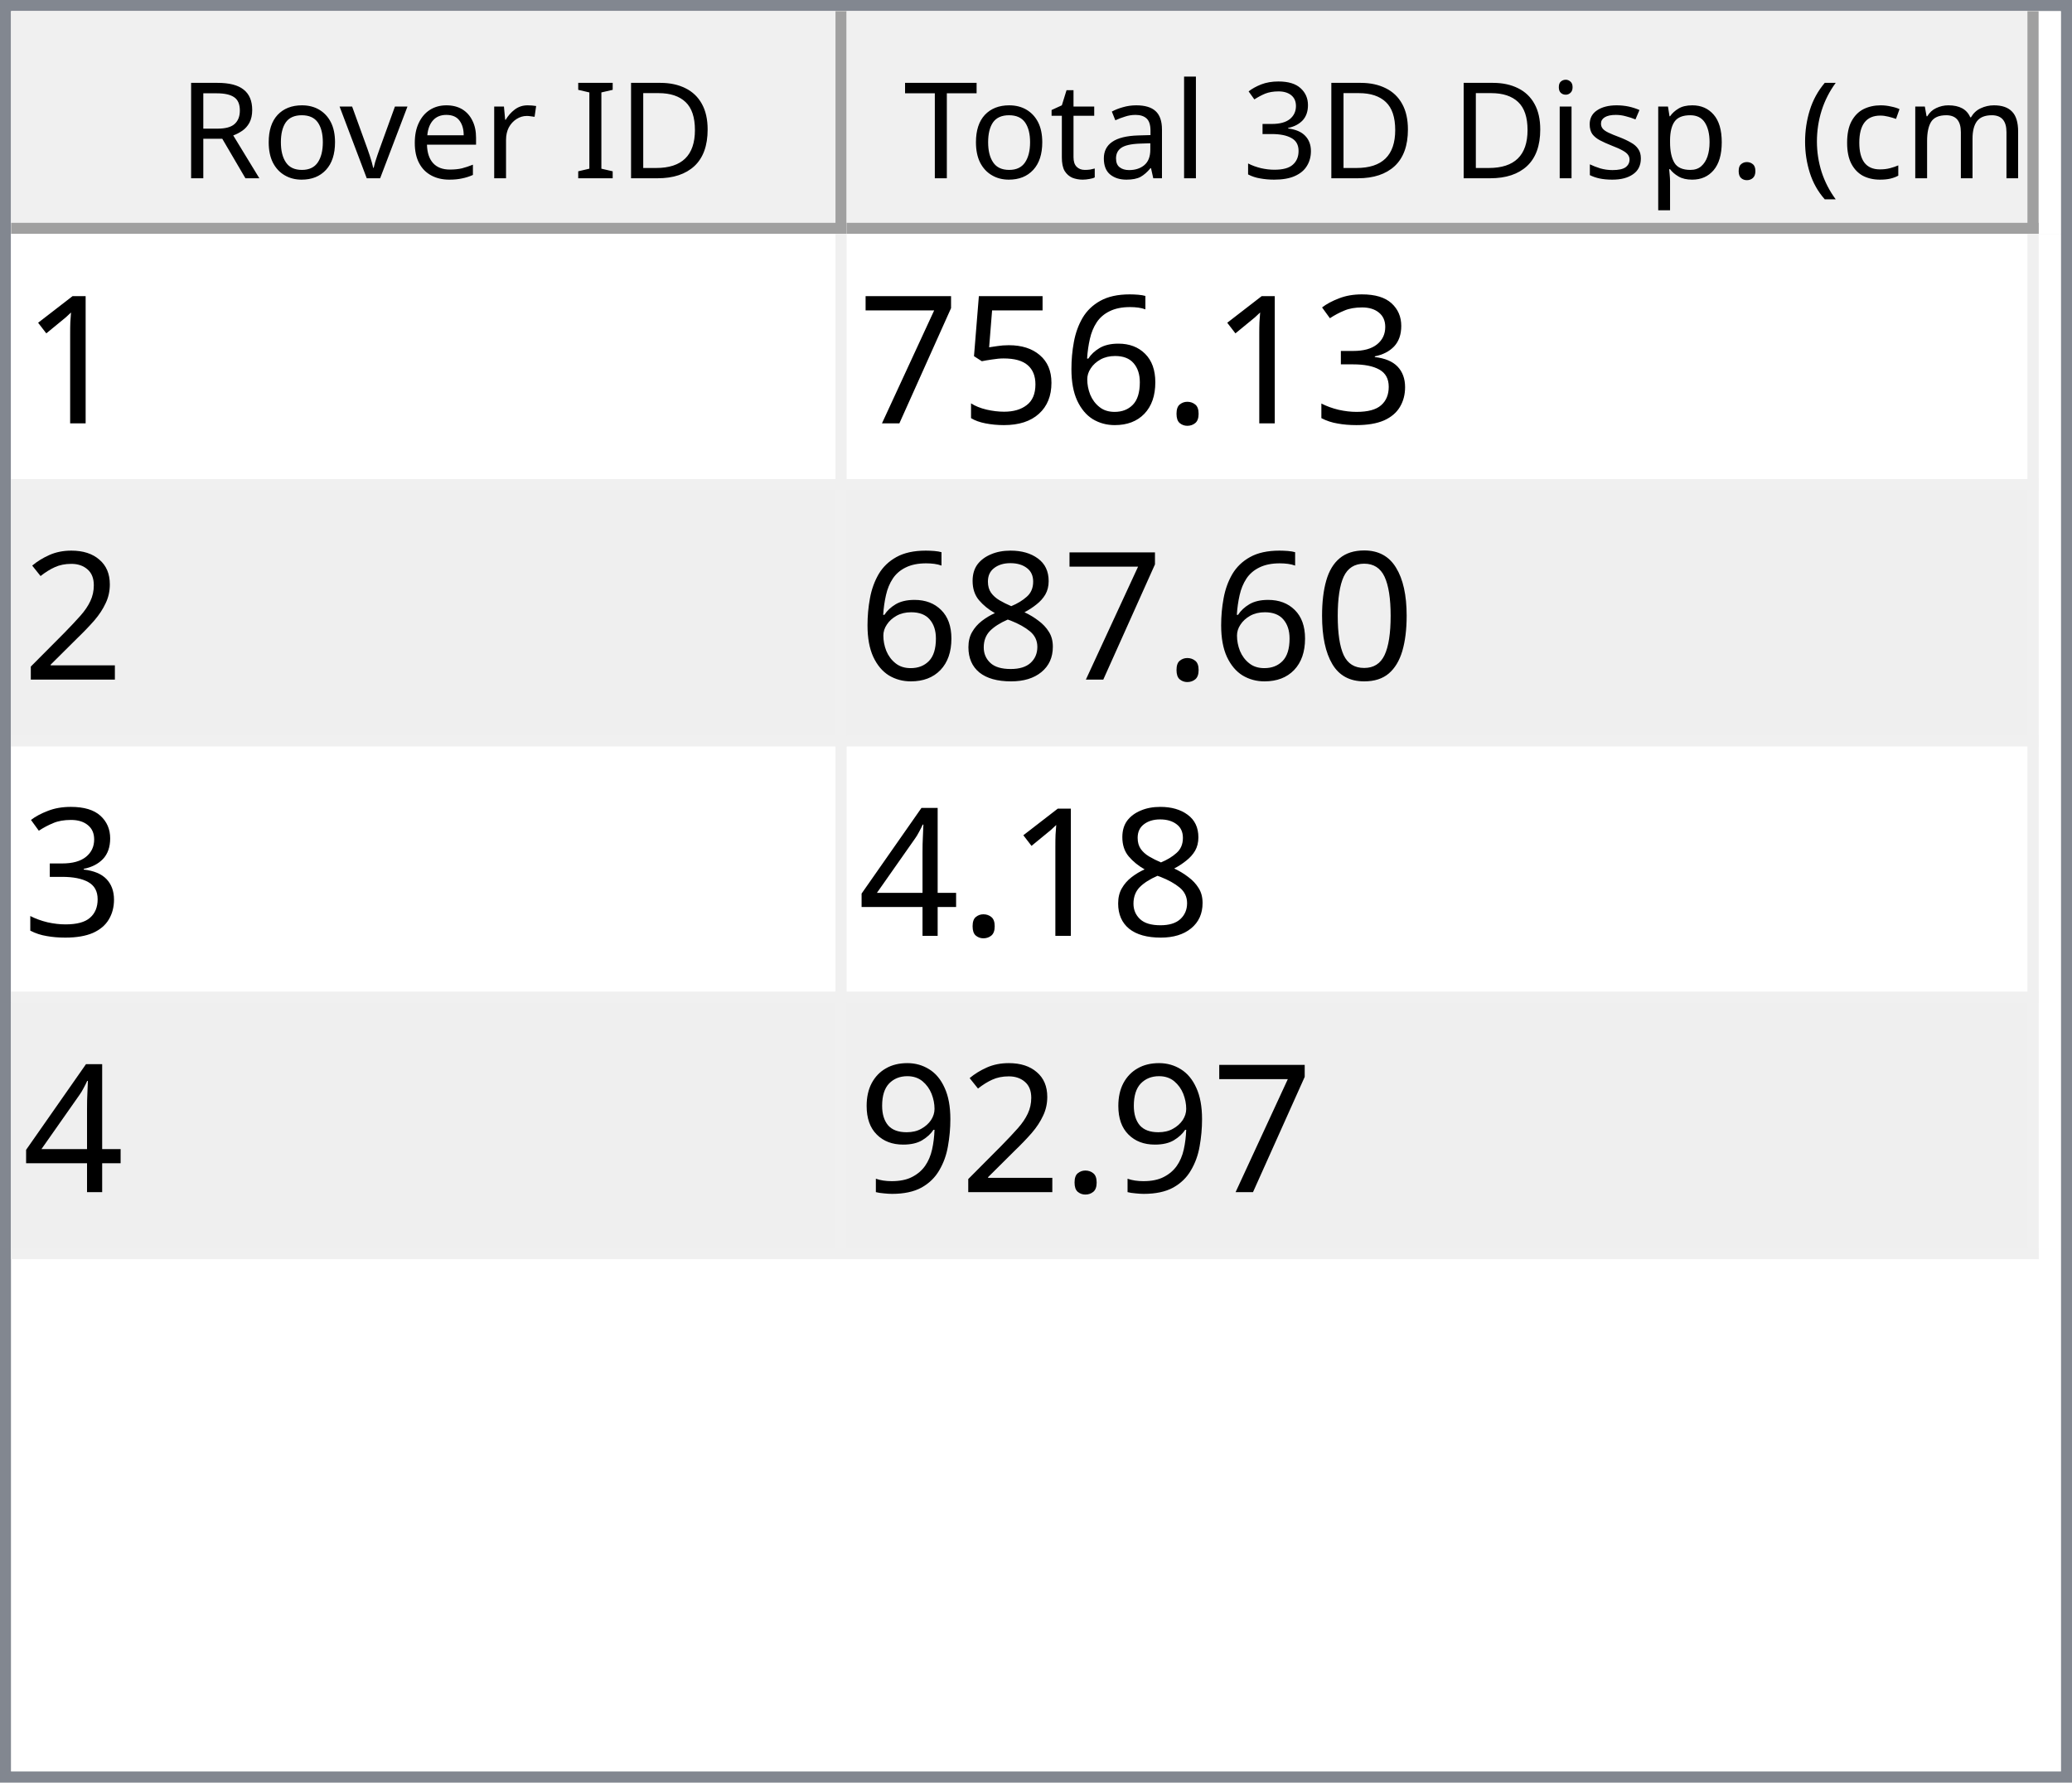
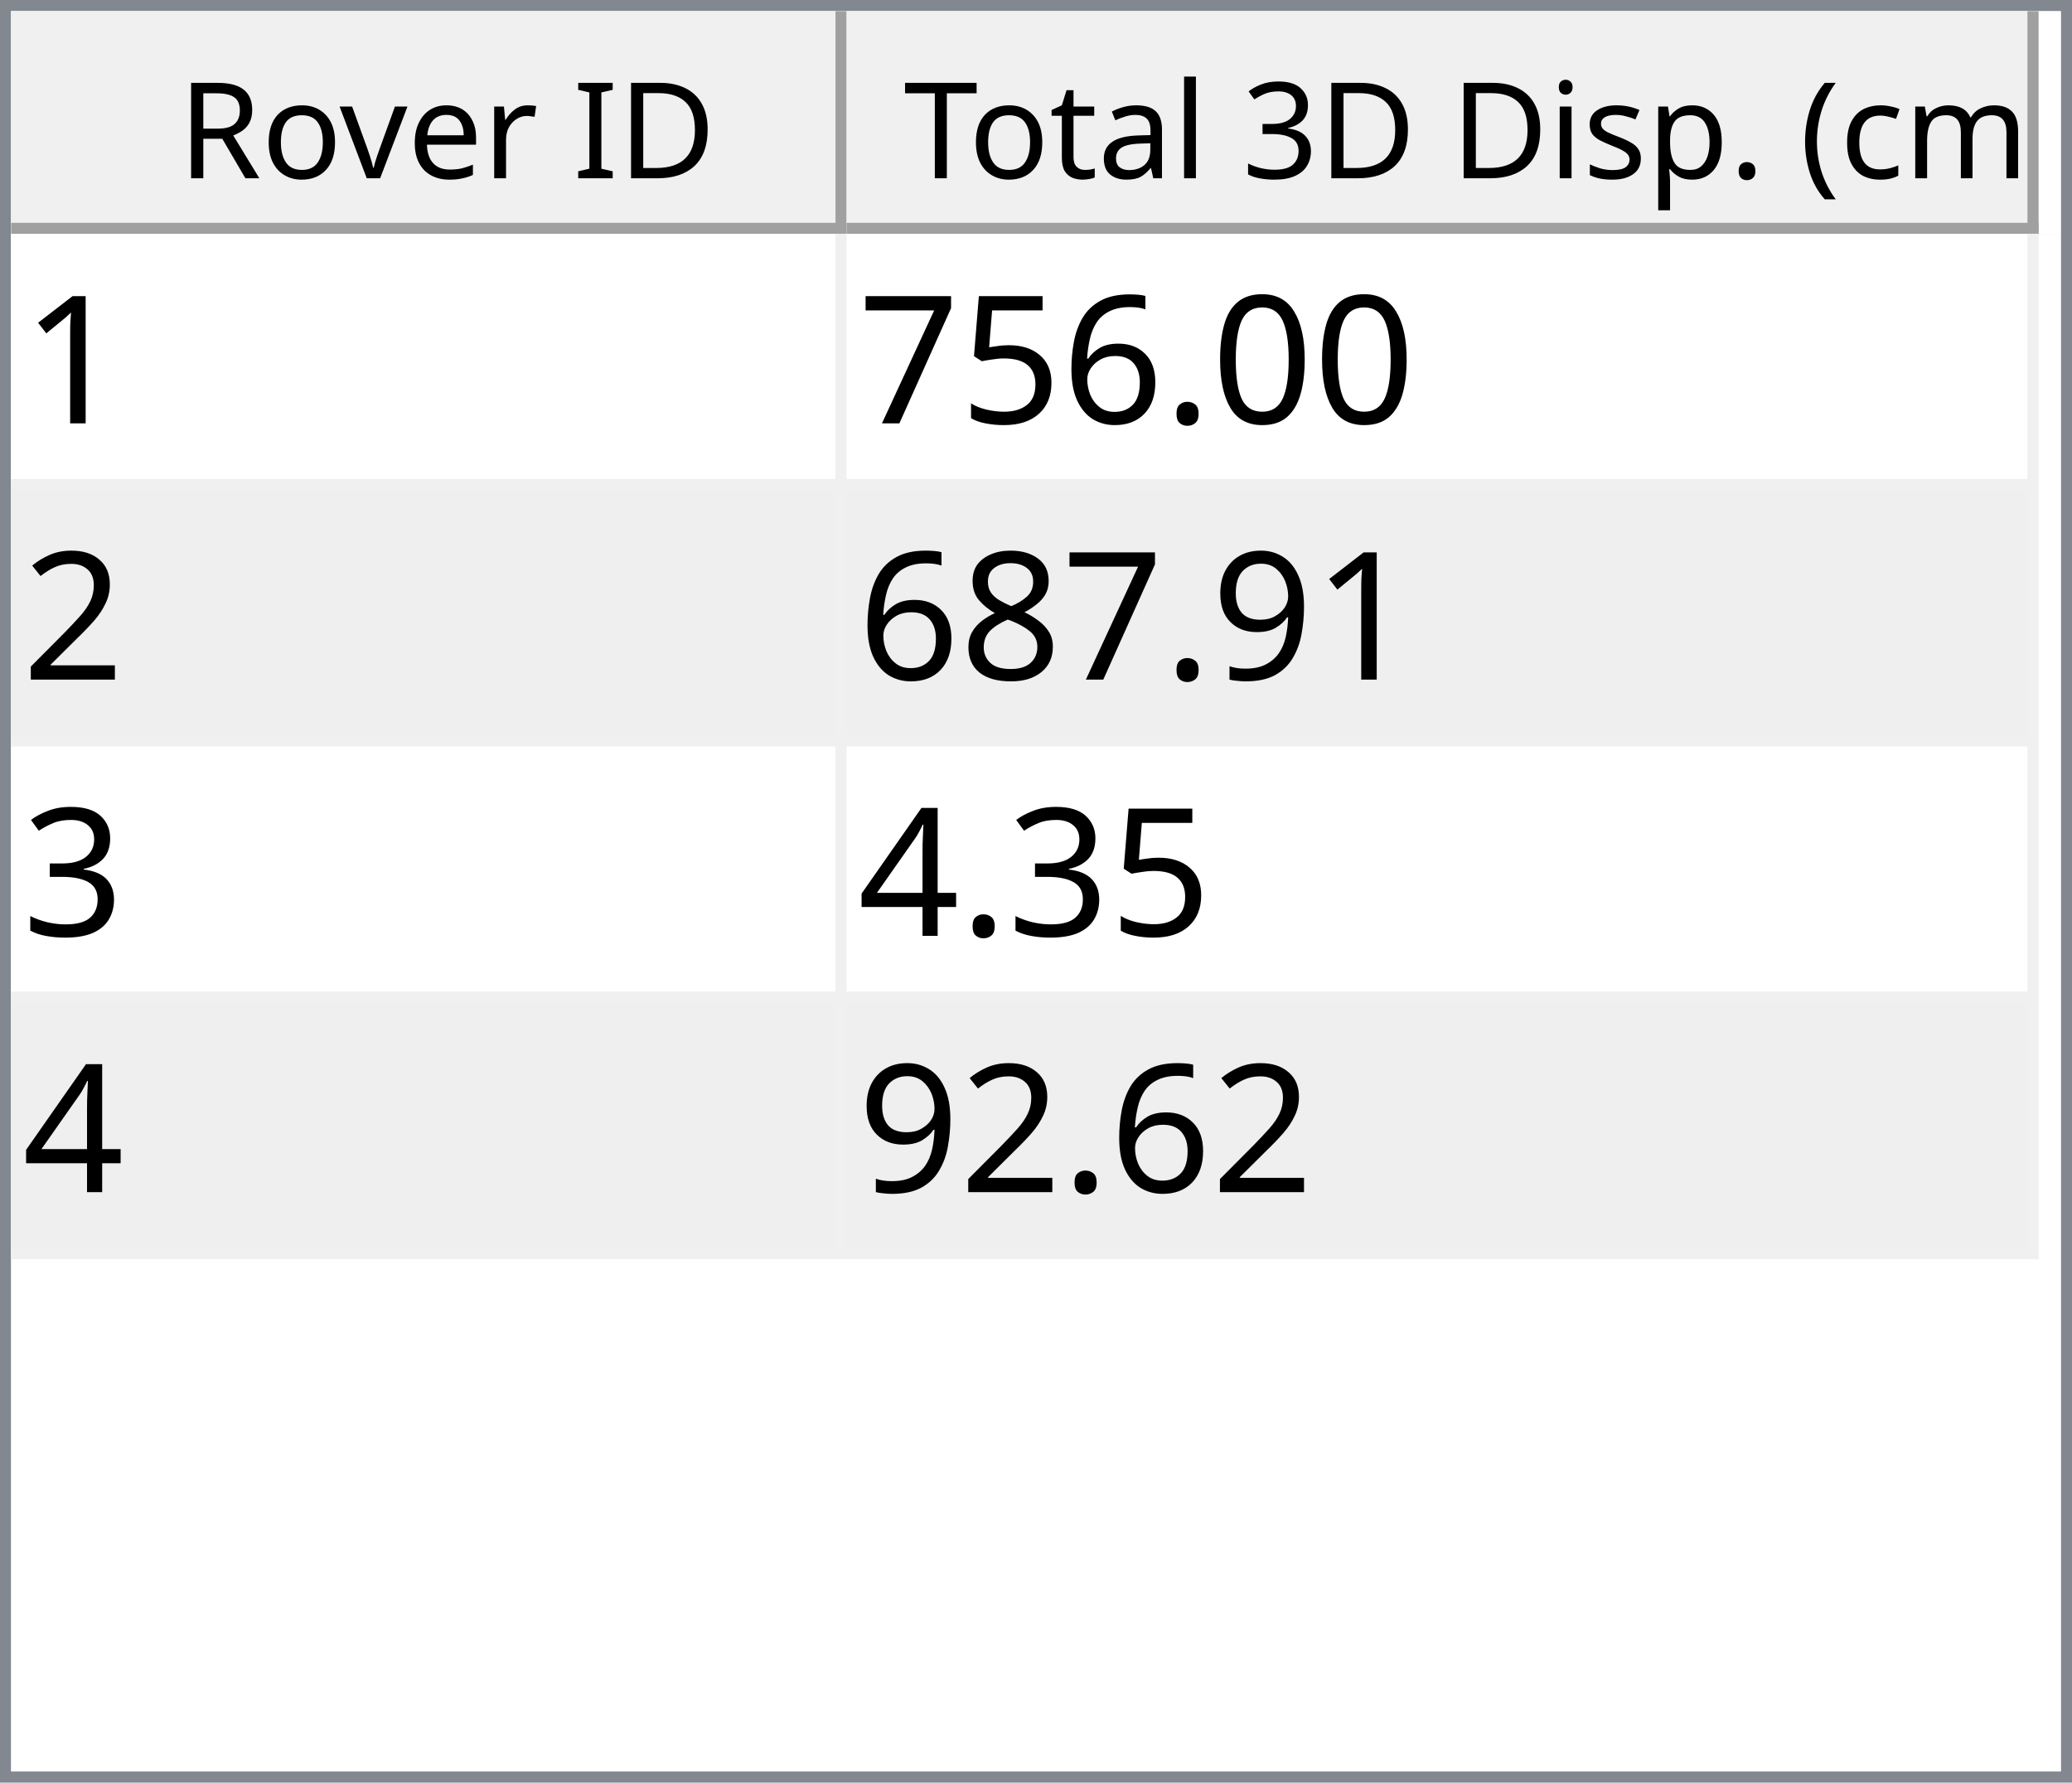
<svg xmlns="http://www.w3.org/2000/svg" style="fill-opacity:1; color-rendering:auto; color-interpolation:auto; text-rendering:auto; stroke:black; stroke-linecap:square; stroke-miterlimit:10; shape-rendering:auto; stroke-opacity:1; fill:black; stroke-dasharray:none; font-weight:normal; stroke-width:1; font-family:'Dialog'; font-style:normal; stroke-linejoin:miter; font-size:12px; stroke-dashoffset:0; image-rendering:auto;" width="186" height="160">
  <defs id="genericDefs" />
  <g>
    <defs id="defs1">
      <clipPath clipPathUnits="userSpaceOnUse" id="clipPath1">
        <path d="M0 0 L186 0 L186 160 L0 160 L0 0 Z" />
      </clipPath>
      <clipPath clipPathUnits="userSpaceOnUse" id="clipPath2">
        <path d="M0 0 L0 160 L186 160 L186 0 Z" />
      </clipPath>
      <clipPath clipPathUnits="userSpaceOnUse" id="clipPath3">
        <path d="M0 0 L0 20 L184 20 L184 0 Z" />
      </clipPath>
      <clipPath clipPathUnits="userSpaceOnUse" id="clipPath4">
        <path d="M0 0 L0 20 L75 20 L75 0 Z" />
      </clipPath>
      <clipPath clipPathUnits="userSpaceOnUse" id="clipPath5">
        <path d="M1 1 L1 19 L74 19 L74 1 Z" />
      </clipPath>
      <clipPath clipPathUnits="userSpaceOnUse" id="clipPath6">
        <path d="M0 0 L0 18 L73 18 L73 0 Z" />
      </clipPath>
      <clipPath clipPathUnits="userSpaceOnUse" id="clipPath7">
        <path d="M-0.5 -0.5 L-0.5 19.5 L74.5 19.5 L74.5 -0.5 Z" />
      </clipPath>
      <clipPath clipPathUnits="userSpaceOnUse" id="clipPath8">
        <path d="M0 0 L0 20 L107 20 L107 0 Z" />
      </clipPath>
      <clipPath clipPathUnits="userSpaceOnUse" id="clipPath9">
        <path d="M1 1 L1 19 L106 19 L106 1 Z" />
      </clipPath>
      <clipPath clipPathUnits="userSpaceOnUse" id="clipPath10">
        <path d="M0 0 L0 18 L105 18 L105 0 Z" />
      </clipPath>
      <clipPath clipPathUnits="userSpaceOnUse" id="clipPath11">
        <path d="M-0.5 -0.5 L-0.5 19.5 L106.5 19.5 L106.5 -0.5 Z" />
      </clipPath>
      <clipPath clipPathUnits="userSpaceOnUse" id="clipPath12">
        <path d="M0 0 L0 138 L184 138 L184 0 Z" />
      </clipPath>
      <clipPath clipPathUnits="userSpaceOnUse" id="clipPath13">
        <path d="M0 0 L0 92 L182 92 L182 0 Z" />
      </clipPath>
      <clipPath clipPathUnits="userSpaceOnUse" id="clipPath14">
        <path d="M-0.5 -0.5 L-0.5 91.5 L181.5 91.5 L181.5 -0.5 Z" />
      </clipPath>
      <clipPath clipPathUnits="userSpaceOnUse" id="clipPath15">
        <path d="M0 0 L0 22 L74 22 L74 0 Z" />
      </clipPath>
      <clipPath clipPathUnits="userSpaceOnUse" id="clipPath16">
        <path d="M0 0 L0 22 L106 22 L106 0 Z" />
      </clipPath>
      <font horiz-adv-x="64.551" id="font1">
        <font-face ascent="107.91" descent="25.098" units-per-em="100" style="font-style:normal; font-family:Segoe UI; font-weight:normal;" />
        <missing-glyph horiz-adv-x="64.551" d="M8.109 0 L8.109 68.266 L56.453 68.266 L56.453 0 L8.109 0 ZM15.328 7.234 L49.219 7.234 L49.219 61.031 L15.328 61.031 L15.328 7.234 Z" />
        <glyph unicode="D" horiz-adv-x="70.117" d="M9.188 0 L9.188 70.016 L28.516 70.016 Q65.531 70.016 65.531 35.891 Q65.531 19.672 55.25 9.836 Q44.969 0 27.734 0 L9.188 0 ZM17.391 62.594 L17.391 7.422 L27.828 7.422 Q41.609 7.422 49.273 14.797 Q56.938 22.172 56.938 35.688 Q56.938 62.594 28.328 62.594 L17.391 62.594 Z" />
        <glyph unicode="I" horiz-adv-x="26.611" d="M17.391 0 L9.188 0 L9.188 70.016 L17.391 70.016 L17.391 0 Z" />
        <glyph unicode=" " horiz-adv-x="27.393" d="" />
        <glyph unicode="r" horiz-adv-x="34.766" d="M34.188 41.891 Q32.078 43.5 28.125 43.5 Q23 43.5 19.555 38.672 Q16.109 33.844 16.109 25.484 L16.109 0 L8.109 0 L8.109 50 L16.109 50 L16.109 39.703 L16.312 39.703 Q18.016 44.969 21.531 47.922 Q25.047 50.875 29.391 50.875 Q32.516 50.875 34.188 50.203 L34.188 41.891 Z" />
        <glyph unicode="e" horiz-adv-x="52.295" d="M48.297 23 L12.984 23 Q13.188 14.656 17.484 10.109 Q21.781 5.562 29.297 5.562 Q37.75 5.562 44.828 11.141 L44.828 3.609 Q38.234 -1.172 27.391 -1.172 Q16.797 -1.172 10.742 5.641 Q4.688 12.453 4.688 24.812 Q4.688 36.469 11.305 43.82 Q17.922 51.172 27.734 51.172 Q37.547 51.172 42.922 44.828 Q48.297 38.484 48.297 27.203 L48.297 23 ZM40.094 29.781 Q40.047 36.719 36.75 40.578 Q33.453 44.438 27.594 44.438 Q21.922 44.438 17.969 40.383 Q14.016 36.328 13.094 29.781 L40.094 29.781 Z" />
        <glyph unicode="v" horiz-adv-x="47.9" d="M47.406 50 L27.484 0 L19.625 0 L0.688 50 L9.469 50 L22.172 13.672 Q23.578 9.672 23.922 6.688 L24.125 6.688 Q24.609 10.453 25.688 13.484 L38.969 50 L47.406 50 Z" />
        <glyph unicode="o" horiz-adv-x="58.594" d="M29 -1.172 Q17.922 -1.172 11.305 5.836 Q4.688 12.844 4.688 24.422 Q4.688 37.016 11.57 44.094 Q18.453 51.172 30.172 51.172 Q41.359 51.172 47.633 44.289 Q53.906 37.406 53.906 25.203 Q53.906 13.234 47.141 6.031 Q40.375 -1.172 29 -1.172 ZM29.594 44.438 Q21.875 44.438 17.383 39.188 Q12.891 33.938 12.891 24.703 Q12.891 15.828 17.43 10.695 Q21.969 5.562 29.594 5.562 Q37.359 5.562 41.531 10.594 Q45.703 15.625 45.703 24.906 Q45.703 34.281 41.531 39.359 Q37.359 44.438 29.594 44.438 Z" />
        <glyph unicode="R" horiz-adv-x="59.814" d="M59.375 0 L49.609 0 L37.891 19.625 Q36.281 22.359 34.766 24.289 Q33.25 26.219 31.664 27.438 Q30.078 28.656 28.25 29.219 Q26.422 29.781 24.125 29.781 L17.391 29.781 L17.391 0 L9.188 0 L9.188 70.016 L30.078 70.016 Q34.672 70.016 38.555 68.867 Q42.438 67.719 45.289 65.375 Q48.141 63.031 49.758 59.547 Q51.375 56.062 51.375 51.375 Q51.375 47.703 50.273 44.656 Q49.172 41.609 47.148 39.211 Q45.125 36.812 42.266 35.133 Q39.406 33.453 35.844 32.516 L35.844 32.328 Q37.594 31.547 38.891 30.547 Q40.188 29.547 41.359 28.18 Q42.531 26.812 43.68 25.078 Q44.828 23.344 46.234 21.047 L59.375 0 ZM17.391 62.594 L17.391 37.203 L28.516 37.203 Q31.594 37.203 34.203 38.133 Q36.812 39.062 38.719 40.797 Q40.625 42.531 41.703 45.047 Q42.781 47.562 42.781 50.688 Q42.781 56.297 39.141 59.445 Q35.5 62.594 28.609 62.594 L17.391 62.594 Z" />
        <glyph unicode=")" horiz-adv-x="30.176" d="M8.297 -15.922 L1.172 -15.922 Q16.406 2.344 16.406 26.812 Q16.406 51.469 1.078 70.016 L8.297 70.016 Q23.531 52.156 23.531 26.703 Q23.531 1.375 8.297 -15.922 Z" />
        <glyph unicode="m" horiz-adv-x="86.133" d="M79.109 0 L71.094 0 L71.094 28.719 Q71.094 37.016 68.531 40.727 Q65.969 44.438 59.906 44.438 Q54.781 44.438 51.195 39.75 Q47.609 35.062 47.609 28.516 L47.609 0 L39.594 0 L39.594 29.688 Q39.594 44.438 28.219 44.438 Q22.953 44.438 19.531 40.016 Q16.109 35.594 16.109 28.516 L16.109 0 L8.109 0 L8.109 50 L16.109 50 L16.109 42.094 L16.312 42.094 Q21.625 51.172 31.844 51.172 Q36.969 51.172 40.773 48.312 Q44.578 45.453 46 40.828 Q51.562 51.172 62.594 51.172 Q79.109 51.172 79.109 30.812 L79.109 0 Z" />
        <glyph unicode="c" horiz-adv-x="46.191" d="M42.188 2.297 Q36.422 -1.172 28.516 -1.172 Q17.828 -1.172 11.258 5.789 Q4.688 12.75 4.688 23.828 Q4.688 36.188 11.766 43.68 Q18.844 51.172 30.672 51.172 Q37.25 51.172 42.281 48.734 L42.281 40.531 Q36.719 44.438 30.375 44.438 Q22.703 44.438 17.797 38.945 Q12.891 33.453 12.891 24.516 Q12.891 15.719 17.508 10.641 Q22.125 5.562 29.891 5.562 Q36.422 5.562 42.188 9.906 L42.188 2.297 Z" />
        <glyph unicode="(" horiz-adv-x="30.176" d="M29.109 -15.922 L21.969 -15.922 Q6.844 1.375 6.844 26.703 Q6.844 52.156 21.969 70.016 L29.203 70.016 Q13.875 51.469 13.875 26.812 Q13.875 2.344 29.109 -15.922 Z" />
        <glyph unicode="." horiz-adv-x="21.68" d="M10.891 -1.078 Q8.641 -1.078 7.055 0.539 Q5.469 2.156 5.469 4.391 Q5.469 6.641 7.055 8.273 Q8.641 9.906 10.891 9.906 Q13.188 9.906 14.797 8.273 Q16.406 6.641 16.406 4.391 Q16.406 2.156 14.797 0.539 Q13.188 -1.078 10.891 -1.078 Z" />
        <glyph unicode="p" horiz-adv-x="58.789" d="M16.312 7.234 L16.109 7.234 L16.109 -23 L8.109 -23 L8.109 50 L16.109 50 L16.109 41.219 L16.312 41.219 Q22.219 51.172 33.594 51.172 Q43.266 51.172 48.688 44.461 Q54.109 37.75 54.109 26.469 Q54.109 13.922 48 6.375 Q41.891 -1.172 31.297 -1.172 Q21.578 -1.172 16.312 7.234 ZM16.109 27.391 L16.109 20.406 Q16.109 14.203 20.141 9.883 Q24.172 5.562 30.375 5.562 Q37.641 5.562 41.773 11.133 Q45.906 16.703 45.906 26.609 Q45.906 34.969 42.047 39.703 Q38.188 44.438 31.594 44.438 Q24.609 44.438 20.359 39.578 Q16.109 34.719 16.109 27.391 Z" />
        <glyph unicode="s" horiz-adv-x="42.432" d="M5.078 1.812 L5.078 10.406 Q11.625 5.562 19.484 5.562 Q30.031 5.562 30.031 12.594 Q30.031 14.594 29.125 15.992 Q28.219 17.391 26.68 18.461 Q25.141 19.531 23.07 20.383 Q21 21.234 18.609 22.172 Q15.281 23.484 12.766 24.828 Q10.25 26.172 8.57 27.859 Q6.891 29.547 6.031 31.695 Q5.172 33.844 5.172 36.719 Q5.172 40.234 6.789 42.945 Q8.406 45.656 11.086 47.484 Q13.766 49.312 17.211 50.242 Q20.656 51.172 24.312 51.172 Q30.812 51.172 35.938 48.922 L35.938 40.828 Q30.422 44.438 23.25 44.438 Q21 44.438 19.195 43.922 Q17.391 43.406 16.094 42.477 Q14.797 41.547 14.086 40.258 Q13.375 38.969 13.375 37.406 Q13.375 35.453 14.086 34.133 Q14.797 32.812 16.164 31.789 Q17.531 30.766 19.484 29.938 Q21.438 29.109 23.922 28.125 Q27.25 26.859 29.883 25.516 Q32.516 24.172 34.375 22.484 Q36.234 20.797 37.234 18.602 Q38.234 16.406 38.234 13.375 Q38.234 9.672 36.602 6.938 Q34.969 4.203 32.234 2.398 Q29.5 0.594 25.93 -0.289 Q22.359 -1.172 18.453 -1.172 Q10.75 -1.172 5.078 1.812 Z" />
        <glyph unicode="i" horiz-adv-x="24.219" d="M12.203 62.703 Q10.062 62.703 8.547 64.164 Q7.031 65.625 7.031 67.875 Q7.031 70.125 8.547 71.609 Q10.062 73.094 12.203 73.094 Q14.406 73.094 15.945 71.609 Q17.484 70.125 17.484 67.875 Q17.484 65.719 15.945 64.211 Q14.406 62.703 12.203 62.703 ZM16.109 0 L8.109 0 L8.109 50 L16.109 50 L16.109 0 Z" />
        <glyph unicode="3" horiz-adv-x="53.906" d="M46.531 19.828 Q46.531 15.094 44.75 11.211 Q42.969 7.328 39.719 4.57 Q36.469 1.812 31.93 0.297 Q27.391 -1.219 21.922 -1.219 Q11.922 -1.219 6 2.594 L6 11.188 Q13.094 5.609 22.219 5.609 Q25.875 5.609 28.828 6.539 Q31.781 7.469 33.906 9.227 Q36.031 10.984 37.18 13.477 Q38.328 15.969 38.328 19.094 Q38.328 32.812 18.797 32.812 L12.984 32.812 L12.984 39.594 L18.5 39.594 Q35.797 39.594 35.797 52.484 Q35.797 64.406 22.609 64.406 Q15.188 64.406 8.688 59.422 L8.688 67.188 Q15.375 71.188 24.609 71.188 Q29 71.188 32.57 69.969 Q36.141 68.75 38.68 66.555 Q41.219 64.359 42.609 61.281 Q44 58.203 44 54.5 Q44 40.672 30.031 36.719 L30.031 36.531 Q33.594 36.141 36.625 34.797 Q39.656 33.453 41.852 31.305 Q44.047 29.156 45.289 26.25 Q46.531 23.344 46.531 19.828 Z" />
        <glyph unicode="l" horiz-adv-x="24.219" d="M16.109 0 L8.109 0 L8.109 74.031 L16.109 74.031 L16.109 0 Z" />
        <glyph unicode="a" horiz-adv-x="50.879" d="M43.891 0 L35.891 0 L35.891 7.812 L35.688 7.812 Q30.469 -1.172 20.312 -1.172 Q12.844 -1.172 8.617 2.781 Q4.391 6.734 4.391 13.281 Q4.391 27.297 20.906 29.594 L35.891 31.688 Q35.891 44.438 25.594 44.438 Q16.547 44.438 9.281 38.281 L9.281 46.484 Q16.656 51.172 26.266 51.172 Q43.891 51.172 43.891 32.516 L43.891 0 ZM35.891 25.297 L23.828 23.641 Q18.266 22.859 15.43 20.875 Q12.594 18.891 12.594 13.875 Q12.594 10.203 15.211 7.883 Q17.828 5.562 22.172 5.562 Q28.125 5.562 32.008 9.742 Q35.891 13.922 35.891 20.312 L35.891 25.297 Z" />
        <glyph unicode="t" horiz-adv-x="33.887" d="M31.297 0.484 Q28.469 -1.078 23.828 -1.078 Q10.688 -1.078 10.688 13.578 L10.688 43.172 L2.094 43.172 L2.094 50 L10.688 50 L10.688 62.203 L18.703 64.797 L18.703 50 L31.297 50 L31.297 43.172 L18.703 43.172 L18.703 14.984 Q18.703 9.969 20.414 7.82 Q22.125 5.672 26.078 5.672 Q29.109 5.672 31.297 7.328 L31.297 0.484 Z" />
        <glyph unicode="T" horiz-adv-x="52.393" d="M50.594 62.594 L30.375 62.594 L30.375 0 L22.172 0 L22.172 62.594 L2 62.594 L2 70.016 L50.594 70.016 L50.594 62.594 Z" />
      </font>
      <font horiz-adv-x="75.0" id="font2">
        <font-face ascent="100.537" descent="21.973" units-per-em="100" style="font-style:normal; font-family:sans-serif; font-weight:normal;" />
        <missing-glyph horiz-adv-x="75.0" d="M12.5 0 L12.5 62.5 L62.5 62.5 L62.5 0 L12.5 0 ZM14.062 1.562 L60.938 1.562 L60.938 60.938 L14.062 60.938 L14.062 1.562 Z" />
        <glyph unicode="1" horiz-adv-x="55.615" d="M37.25 0 L28.469 0 L28.469 56 Q25.297 52.984 20.141 49.953 Q14.984 46.922 10.891 45.406 L10.891 53.906 Q18.266 57.375 23.781 62.305 Q29.297 67.234 31.594 71.875 L37.25 71.875 L37.25 0 Z" />
-         <glyph unicode="3" horiz-adv-x="55.615" d="M4.203 18.891 L12.984 20.062 Q14.5 12.594 18.141 9.297 Q21.781 6 27 6 Q33.203 6 37.477 10.297 Q41.75 14.594 41.75 20.953 Q41.75 27 37.797 30.93 Q33.844 34.859 27.734 34.859 Q25.25 34.859 21.531 33.891 L22.516 41.609 Q23.391 41.5 23.922 41.5 Q29.547 41.5 34.039 44.43 Q38.531 47.359 38.531 53.469 Q38.531 58.297 35.258 61.477 Q31.984 64.656 26.812 64.656 Q21.688 64.656 18.266 61.43 Q14.844 58.203 13.875 51.766 L5.078 53.328 Q6.688 62.156 12.398 67.016 Q18.109 71.875 26.609 71.875 Q32.469 71.875 37.398 69.359 Q42.328 66.844 44.945 62.5 Q47.562 58.156 47.562 53.266 Q47.562 48.641 45.07 44.828 Q42.578 41.016 37.703 38.766 Q44.047 37.312 47.562 32.695 Q51.078 28.078 51.078 21.141 Q51.078 11.766 44.242 5.25 Q37.406 -1.266 26.953 -1.266 Q17.531 -1.266 11.305 4.352 Q5.078 9.969 4.203 18.891 Z" />
+         <glyph unicode="0" horiz-adv-x="55.615" d="M4.156 35.297 Q4.156 48 6.766 55.742 Q9.375 63.484 14.523 67.68 Q19.672 71.875 27.484 71.875 Q33.25 71.875 37.594 69.555 Q41.938 67.234 44.773 62.867 Q47.609 58.5 49.219 52.227 Q50.828 45.953 50.828 35.297 Q50.828 22.703 48.242 14.969 Q45.656 7.234 40.508 3.008 Q35.359 -1.219 27.484 -1.219 Q17.141 -1.219 11.234 6.203 Q4.156 15.141 4.156 35.297 ZM13.188 35.297 Q13.188 17.672 17.312 11.836 Q21.438 6 27.484 6 Q33.547 6 37.672 11.859 Q41.797 17.719 41.797 35.297 Q41.797 52.984 37.672 58.789 Q33.547 64.594 27.391 64.594 Q21.344 64.594 17.719 59.469 Q13.188 52.938 13.188 35.297 Z" />
        <glyph unicode="." horiz-adv-x="27.783" d="M9.078 0 L9.078 10.016 L19.094 10.016 L19.094 0 L9.078 0 Z" />
        <glyph unicode="6" horiz-adv-x="55.615" d="M49.75 54.047 L41.016 53.375 Q39.844 58.547 37.703 60.891 Q34.125 64.656 28.906 64.656 Q24.703 64.656 21.531 62.312 Q17.391 59.281 14.992 53.469 Q12.594 47.656 12.5 36.922 Q15.672 41.75 20.266 44.094 Q24.859 46.438 29.891 46.438 Q38.672 46.438 44.852 39.969 Q51.031 33.5 51.031 23.25 Q51.031 16.5 48.125 10.719 Q45.219 4.938 40.141 1.859 Q35.062 -1.219 28.609 -1.219 Q17.625 -1.219 10.695 6.859 Q3.766 14.938 3.766 33.5 Q3.766 54.25 11.422 63.672 Q18.109 71.875 29.438 71.875 Q37.891 71.875 43.289 67.141 Q48.688 62.406 49.75 54.047 ZM13.875 23.188 Q13.875 18.656 15.797 14.508 Q17.719 10.359 21.188 8.18 Q24.656 6 28.469 6 Q34.031 6 38.039 10.492 Q42.047 14.984 42.047 22.703 Q42.047 30.125 38.086 34.398 Q34.125 38.672 28.125 38.672 Q22.172 38.672 18.023 34.398 Q13.875 30.125 13.875 23.188 Z" />
        <glyph unicode="5" horiz-adv-x="55.615" d="M4.156 18.75 L13.375 19.531 Q14.406 12.797 18.141 9.398 Q21.875 6 27.156 6 Q33.5 6 37.891 10.789 Q42.281 15.578 42.281 23.484 Q42.281 31 38.062 35.352 Q33.844 39.703 27 39.703 Q22.75 39.703 19.336 37.773 Q15.922 35.844 13.969 32.766 L5.719 33.844 L12.641 70.609 L48.25 70.609 L48.25 62.203 L19.672 62.203 L15.828 42.969 Q22.266 47.469 29.344 47.469 Q38.719 47.469 45.164 40.969 Q51.609 34.469 51.609 24.266 Q51.609 14.547 45.953 7.469 Q39.062 -1.219 27.156 -1.219 Q17.391 -1.219 11.211 4.25 Q5.031 9.719 4.156 18.75 Z" />
        <glyph unicode="7" horiz-adv-x="55.615" d="M4.734 62.203 L4.734 70.656 L51.078 70.656 L51.078 63.812 Q44.234 56.547 37.523 44.484 Q30.812 32.422 27.156 19.672 Q24.516 10.688 23.781 0 L14.75 0 Q14.891 8.453 18.062 20.414 Q21.234 32.375 27.172 43.484 Q33.109 54.594 39.797 62.203 L4.734 62.203 Z" />
        <glyph unicode="2" horiz-adv-x="55.615" d="M50.344 8.453 L50.344 0 L3.031 0 Q2.938 3.172 4.047 6.109 Q5.859 10.938 9.836 15.625 Q13.812 20.312 21.344 26.469 Q33.016 36.031 37.117 41.625 Q41.219 47.219 41.219 52.203 Q41.219 57.422 37.477 61.008 Q33.734 64.594 27.734 64.594 Q21.391 64.594 17.578 60.789 Q13.766 56.984 13.719 50.25 L4.688 51.172 Q5.609 61.281 11.664 66.578 Q17.719 71.875 27.938 71.875 Q38.234 71.875 44.242 66.164 Q50.25 60.453 50.25 52 Q50.25 47.703 48.492 43.555 Q46.734 39.406 42.656 34.812 Q38.578 30.219 29.109 22.219 Q21.188 15.578 18.945 13.211 Q16.703 10.844 15.234 8.453 L50.344 8.453 Z" />
-         <glyph unicode="0" horiz-adv-x="55.615" d="M4.156 35.297 Q4.156 48 6.766 55.742 Q9.375 63.484 14.523 67.68 Q19.672 71.875 27.484 71.875 Q33.25 71.875 37.594 69.555 Q41.938 67.234 44.773 62.867 Q47.609 58.5 49.219 52.227 Q50.828 45.953 50.828 35.297 Q50.828 22.703 48.242 14.969 Q45.656 7.234 40.508 3.008 Q35.359 -1.219 27.484 -1.219 Q17.141 -1.219 11.234 6.203 Q4.156 15.141 4.156 35.297 ZM13.188 35.297 Q13.188 17.672 17.312 11.836 Q21.438 6 27.484 6 Q33.547 6 37.672 11.859 Q41.797 17.719 41.797 35.297 Q41.797 52.984 37.672 58.789 Q33.547 64.594 27.391 64.594 Q21.344 64.594 17.719 59.469 Q13.188 52.938 13.188 35.297 Z" />
+         <glyph unicode="9" horiz-adv-x="55.615" d="M5.469 16.547 L13.922 17.328 Q14.984 11.375 18.016 8.688 Q21.047 6 25.781 6 Q29.828 6 32.883 7.859 Q35.938 9.719 37.891 12.82 Q39.844 15.922 41.164 21.195 Q42.484 26.469 42.484 31.938 Q42.484 32.516 42.438 33.688 Q39.797 29.5 35.234 26.883 Q30.672 24.266 25.344 24.266 Q16.453 24.266 10.305 30.711 Q4.156 37.156 4.156 47.703 Q4.156 58.594 10.578 65.234 Q17 71.875 26.656 71.875 Q33.641 71.875 39.43 68.117 Q45.219 64.359 48.219 57.398 Q51.219 50.438 51.219 37.25 Q51.219 23.531 48.242 15.406 Q45.266 7.281 39.383 3.031 Q33.5 -1.219 25.594 -1.219 Q17.188 -1.219 11.867 3.445 Q6.547 8.109 5.469 16.547 ZM41.453 48.141 Q41.453 55.719 37.43 60.156 Q33.406 64.594 27.734 64.594 Q21.875 64.594 17.531 59.812 Q13.188 55.031 13.188 47.406 Q13.188 40.578 17.312 36.305 Q21.438 32.031 27.484 32.031 Q33.594 32.031 37.523 36.305 Q41.453 40.578 41.453 48.141 Z" />
        <glyph unicode="8" horiz-adv-x="55.615" d="M17.672 38.812 Q12.203 40.828 9.57 44.539 Q6.938 48.25 6.938 53.422 Q6.938 61.234 12.555 66.555 Q18.172 71.875 27.484 71.875 Q36.859 71.875 42.578 66.43 Q48.297 60.984 48.297 53.172 Q48.297 48.188 45.68 44.508 Q43.062 40.828 37.75 38.812 Q44.344 36.672 47.781 31.883 Q51.219 27.094 51.219 20.453 Q51.219 11.281 44.727 5.031 Q38.234 -1.219 27.641 -1.219 Q17.047 -1.219 10.547 5.055 Q4.047 11.328 4.047 20.703 Q4.047 27.688 7.594 32.398 Q11.141 37.109 17.672 38.812 ZM15.922 53.719 Q15.922 48.641 19.195 45.414 Q22.469 42.188 27.688 42.188 Q32.766 42.188 36.016 45.383 Q39.266 48.578 39.266 53.219 Q39.266 58.062 35.914 61.359 Q32.562 64.656 27.594 64.656 Q22.562 64.656 19.242 61.43 Q15.922 58.203 15.922 53.719 ZM13.094 20.656 Q13.094 16.891 14.875 13.375 Q16.656 9.859 20.172 7.93 Q23.688 6 27.734 6 Q34.031 6 38.133 10.055 Q42.234 14.109 42.234 20.359 Q42.234 26.703 38.016 30.859 Q33.797 35.016 27.438 35.016 Q21.234 35.016 17.164 30.914 Q13.094 26.812 13.094 20.656 Z" />
+         <glyph unicode="3" horiz-adv-x="55.615" d="M4.203 18.891 L12.984 20.062 Q14.5 12.594 18.141 9.297 Q21.781 6 27 6 Q33.203 6 37.477 10.297 Q41.75 14.594 41.75 20.953 Q41.75 27 37.797 30.93 Q33.844 34.859 27.734 34.859 Q25.25 34.859 21.531 33.891 L22.516 41.609 Q23.391 41.5 23.922 41.5 Q29.547 41.5 34.039 44.43 Q38.531 47.359 38.531 53.469 Q38.531 58.297 35.258 61.477 Q31.984 64.656 26.812 64.656 Q21.688 64.656 18.266 61.43 Q14.844 58.203 13.875 51.766 L5.078 53.328 Q6.688 62.156 12.398 67.016 Q18.109 71.875 26.609 71.875 Q32.469 71.875 37.398 69.359 Q42.328 66.844 44.945 62.5 Q47.562 58.156 47.562 53.266 Q47.562 48.641 45.07 44.828 Q42.578 41.016 37.703 38.766 Q44.047 37.312 47.562 32.695 Q51.078 28.078 51.078 21.141 Q51.078 11.766 44.242 5.25 Q37.406 -1.266 26.953 -1.266 Q17.531 -1.266 11.305 4.352 Q5.078 9.969 4.203 18.891 Z" />
        <glyph unicode="4" horiz-adv-x="55.615" d="M32.328 0 L32.328 17.141 L1.266 17.141 L1.266 25.203 L33.938 71.578 L41.109 71.578 L41.109 25.203 L50.781 25.203 L50.781 17.141 L41.109 17.141 L41.109 0 L32.328 0 ZM32.328 25.203 L32.328 57.469 L9.906 25.203 L32.328 25.203 Z" />
-         <glyph unicode="9" horiz-adv-x="55.615" d="M5.469 16.547 L13.922 17.328 Q14.984 11.375 18.016 8.688 Q21.047 6 25.781 6 Q29.828 6 32.883 7.859 Q35.938 9.719 37.891 12.82 Q39.844 15.922 41.164 21.195 Q42.484 26.469 42.484 31.938 Q42.484 32.516 42.438 33.688 Q39.797 29.5 35.234 26.883 Q30.672 24.266 25.344 24.266 Q16.453 24.266 10.305 30.711 Q4.156 37.156 4.156 47.703 Q4.156 58.594 10.578 65.234 Q17 71.875 26.656 71.875 Q33.641 71.875 39.43 68.117 Q45.219 64.359 48.219 57.398 Q51.219 50.438 51.219 37.25 Q51.219 23.531 48.242 15.406 Q45.266 7.281 39.383 3.031 Q33.5 -1.219 25.594 -1.219 Q17.188 -1.219 11.867 3.445 Q6.547 8.109 5.469 16.547 ZM41.453 48.141 Q41.453 55.719 37.43 60.156 Q33.406 64.594 27.734 64.594 Q21.875 64.594 17.531 59.812 Q13.188 55.031 13.188 47.406 Q13.188 40.578 17.312 36.305 Q21.438 32.031 27.484 32.031 Q33.594 32.031 37.523 36.305 Q41.453 40.578 41.453 48.141 Z" />
      </font>
    </defs>
    <g style="fill:white; stroke:white;">
      <rect x="0" y="0" width="186" style="clip-path:url(#clipPath1); stroke:none;" height="160" />
    </g>
    <g style="fill:white; text-rendering:optimizeSpeed; color-rendering:optimizeSpeed; image-rendering:optimizeSpeed; shape-rendering:crispEdges; stroke:white; color-interpolation:sRGB;">
      <rect x="0" width="186" height="160" y="0" style="stroke:none;" />
      <path style="stroke:none;" d="M0 160 L186 160 L186 0 L0 0 Z" />
    </g>
    <g style="fill:rgb(240,240,240); font-family:'Segoe UI'; stroke:rgb(240,240,240);">
      <rect x="0" y="0" width="186" style="clip-path:url(#clipPath2); stroke:none;" height="160" />
    </g>
    <g style="fill:rgb(130,135,144); font-family:'Segoe UI'; stroke:rgb(130,135,144);">
      <path d="M0 0 L186 0 L186 160 L0 160 L0 0 ZM1 1 L185 1 L185 159 L1 159 L1 1 Z" style="fill-rule:evenodd; clip-path:url(#clipPath2); stroke:none;" />
    </g>
    <g style="fill:white; font-family:'Segoe UI'; stroke:white;" transform="translate(1,1)">
      <rect x="0" y="0" width="184" style="clip-path:url(#clipPath3); stroke:none;" height="20" />
    </g>
    <g style="fill:rgb(240,240,240); font-family:'Segoe UI'; stroke:rgb(240,240,240);" transform="translate(1,1)">
      <rect x="0" y="0" width="75" style="clip-path:url(#clipPath4); stroke:none;" height="20" />
    </g>
    <g style="font-family:'Segoe UI';" transform="translate(2,2)">
      <text x="14" xml:space="preserve" y="14" style="clip-path:url(#clipPath6); stroke:none;">Rover ID</text>
    </g>
    <g style="fill:rgb(160,160,160); font-family:'Segoe UI'; stroke:rgb(160,160,160); stroke-linejoin:bevel;" transform="translate(1.5,1.5)">
      <line x1="74" x2="74" y1="0" style="fill:none; clip-path:url(#clipPath7);" y2="19" />
    </g>
    <g style="fill:rgb(160,160,160); font-family:'Segoe UI'; stroke:rgb(160,160,160); stroke-linejoin:bevel;" transform="matrix(1,0,0,1,1,1) translate(0.5,0.5)">
      <line x1="0" x2="74" y1="19" style="fill:none; clip-path:url(#clipPath7);" y2="19" />
    </g>
    <g style="fill:rgb(240,240,240); font-family:'Segoe UI'; stroke:rgb(240,240,240);" transform="translate(76,1)">
      <rect x="0" y="0" width="107" style="clip-path:url(#clipPath8); stroke:none;" height="20" />
    </g>
    <g style="font-family:'Segoe UI';" transform="translate(77,2)">
      <text x="1" xml:space="preserve" y="14" style="clip-path:url(#clipPath10); stroke:none;"> Total 3D Disp. (cm)</text>
    </g>
    <g style="fill:rgb(160,160,160); font-family:'Segoe UI'; stroke:rgb(160,160,160); stroke-linejoin:bevel;" transform="translate(76.5,1.5)">
      <line x1="106" x2="106" y1="0" style="fill:none; clip-path:url(#clipPath11);" y2="19" />
    </g>
    <g style="fill:rgb(160,160,160); font-family:'Segoe UI'; stroke:rgb(160,160,160); stroke-linejoin:bevel;" transform="matrix(1,0,0,1,76,1) translate(0.5,0.5)">
      <line x1="0" x2="106" y1="19" style="fill:none; clip-path:url(#clipPath11);" y2="19" />
    </g>
    <g style="fill:white; font-family:'Segoe UI'; stroke:white;" transform="translate(1,21)">
      <rect x="0" y="0" width="184" style="clip-path:url(#clipPath12); stroke:none;" height="138" />
    </g>
    <g style="fill:rgb(240,240,240); font-size:16px; font-family:sans-serif; stroke:rgb(240,240,240);" transform="translate(1,21)">
      <rect x="0" y="0" width="182" style="clip-path:url(#clipPath13); stroke:none;" height="92" />
      <line transform="translate(0.5,0.5)" x1="0" x2="181" y1="22" style="clip-path:url(#clipPath14); fill:none; stroke-linejoin:bevel;" y2="22" />
    </g>
    <g transform="matrix(1,0,0,1,1,21) translate(0.5,0.5)" style="fill:rgb(240,240,240); font-size:16px; font-family:sans-serif; stroke:rgb(240,240,240); stroke-linejoin:bevel;">
      <line x1="0" x2="181" y1="45" style="fill:none; clip-path:url(#clipPath14);" y2="45" />
    </g>
    <g transform="matrix(1,0,0,1,1,21) translate(0.5,0.5)" style="fill:rgb(240,240,240); font-size:16px; font-family:sans-serif; stroke:rgb(240,240,240); stroke-linejoin:bevel;">
      <line x1="0" x2="181" y1="68" style="fill:none; clip-path:url(#clipPath14);" y2="68" />
    </g>
    <g transform="matrix(1,0,0,1,1,21) translate(0.5,0.5)" style="fill:rgb(240,240,240); font-size:16px; font-family:sans-serif; stroke:rgb(240,240,240); stroke-linejoin:bevel;">
      <line x1="0" x2="181" y1="91" style="fill:none; clip-path:url(#clipPath14);" y2="91" />
    </g>
    <g transform="matrix(1,0,0,1,1,21) translate(0.5,0.5)" style="fill:rgb(240,240,240); font-size:16px; font-family:sans-serif; stroke:rgb(240,240,240); stroke-linejoin:bevel;">
      <line x1="74" x2="74" y1="0" style="fill:none; clip-path:url(#clipPath14);" y2="91" />
    </g>
    <g transform="matrix(1,0,0,1,1,21) translate(0.5,0.5)" style="fill:rgb(240,240,240); font-size:16px; font-family:sans-serif; stroke:rgb(240,240,240); stroke-linejoin:bevel;">
      <line x1="181" x2="181" y1="0" style="fill:none; clip-path:url(#clipPath14);" y2="91" />
    </g>
    <g style="fill:white; font-size:16px; font-family:sans-serif; stroke:white;" transform="matrix(1,0,0,1,1,21)">
      <rect x="0" y="0" width="74" style="clip-path:url(#clipPath15); stroke:none;" height="22" />
      <text x="1" y="17" style="fill:black; clip-path:url(#clipPath15); stroke:none;" xml:space="preserve">1</text>
    </g>
    <g style="fill:white; font-size:16px; font-family:sans-serif; stroke:white;" transform="matrix(1,0,0,1,1,21) translate(75,0)">
      <rect x="0" y="0" width="106" style="clip-path:url(#clipPath16); stroke:none;" height="22" />
-       <text x="1" y="17" style="fill:black; clip-path:url(#clipPath16); stroke:none;" xml:space="preserve">756.13</text>
+       <text x="1" y="17" style="fill:black; clip-path:url(#clipPath16); stroke:none;" xml:space="preserve">756.00</text>
    </g>
    <g style="fill:rgb(239,239,239); font-size:16px; font-family:sans-serif; stroke:rgb(239,239,239);" transform="matrix(1,0,0,1,1,21) translate(0,23)">
      <rect x="0" y="0" width="74" style="clip-path:url(#clipPath15); stroke:none;" height="22" />
      <text x="1" y="17" style="fill:black; clip-path:url(#clipPath15); stroke:none;" xml:space="preserve">2</text>
    </g>
    <g style="fill:rgb(239,239,239); font-size:16px; font-family:sans-serif; stroke:rgb(239,239,239);" transform="matrix(1,0,0,1,1,21) translate(75,23)">
      <rect x="0" y="0" width="106" style="clip-path:url(#clipPath16); stroke:none;" height="22" />
-       <text x="1" y="17" style="fill:black; clip-path:url(#clipPath16); stroke:none;" xml:space="preserve">687.60</text>
+       <text x="1" y="17" style="fill:black; clip-path:url(#clipPath16); stroke:none;" xml:space="preserve">687.91</text>
    </g>
    <g style="fill:white; font-size:16px; font-family:sans-serif; stroke:white;" transform="matrix(1,0,0,1,1,21) translate(0,46)">
      <rect x="0" y="0" width="74" style="clip-path:url(#clipPath15); stroke:none;" height="22" />
      <text x="1" y="17" style="fill:black; clip-path:url(#clipPath15); stroke:none;" xml:space="preserve">3</text>
    </g>
    <g style="fill:white; font-size:16px; font-family:sans-serif; stroke:white;" transform="matrix(1,0,0,1,1,21) translate(75,46)">
      <rect x="0" y="0" width="106" style="clip-path:url(#clipPath16); stroke:none;" height="22" />
-       <text x="1" y="17" style="fill:black; clip-path:url(#clipPath16); stroke:none;" xml:space="preserve">4.18</text>
+       <text x="1" y="17" style="fill:black; clip-path:url(#clipPath16); stroke:none;" xml:space="preserve">4.35</text>
    </g>
    <g style="fill:rgb(239,239,239); font-size:16px; font-family:sans-serif; stroke:rgb(239,239,239);" transform="matrix(1,0,0,1,1,21) translate(0,69)">
      <rect x="0" y="0" width="74" style="clip-path:url(#clipPath15); stroke:none;" height="22" />
      <text x="1" y="17" style="fill:black; clip-path:url(#clipPath15); stroke:none;" xml:space="preserve">4</text>
    </g>
    <g style="fill:rgb(239,239,239); font-size:16px; font-family:sans-serif; stroke:rgb(239,239,239);" transform="matrix(1,0,0,1,1,21) translate(75,69)">
      <rect x="0" y="0" width="106" style="clip-path:url(#clipPath16); stroke:none;" height="22" />
-       <text x="1" y="17" style="fill:black; clip-path:url(#clipPath16); stroke:none;" xml:space="preserve">92.97</text>
+       <text x="1" y="17" style="fill:black; clip-path:url(#clipPath16); stroke:none;" xml:space="preserve">92.62</text>
    </g>
  </g>
</svg>
